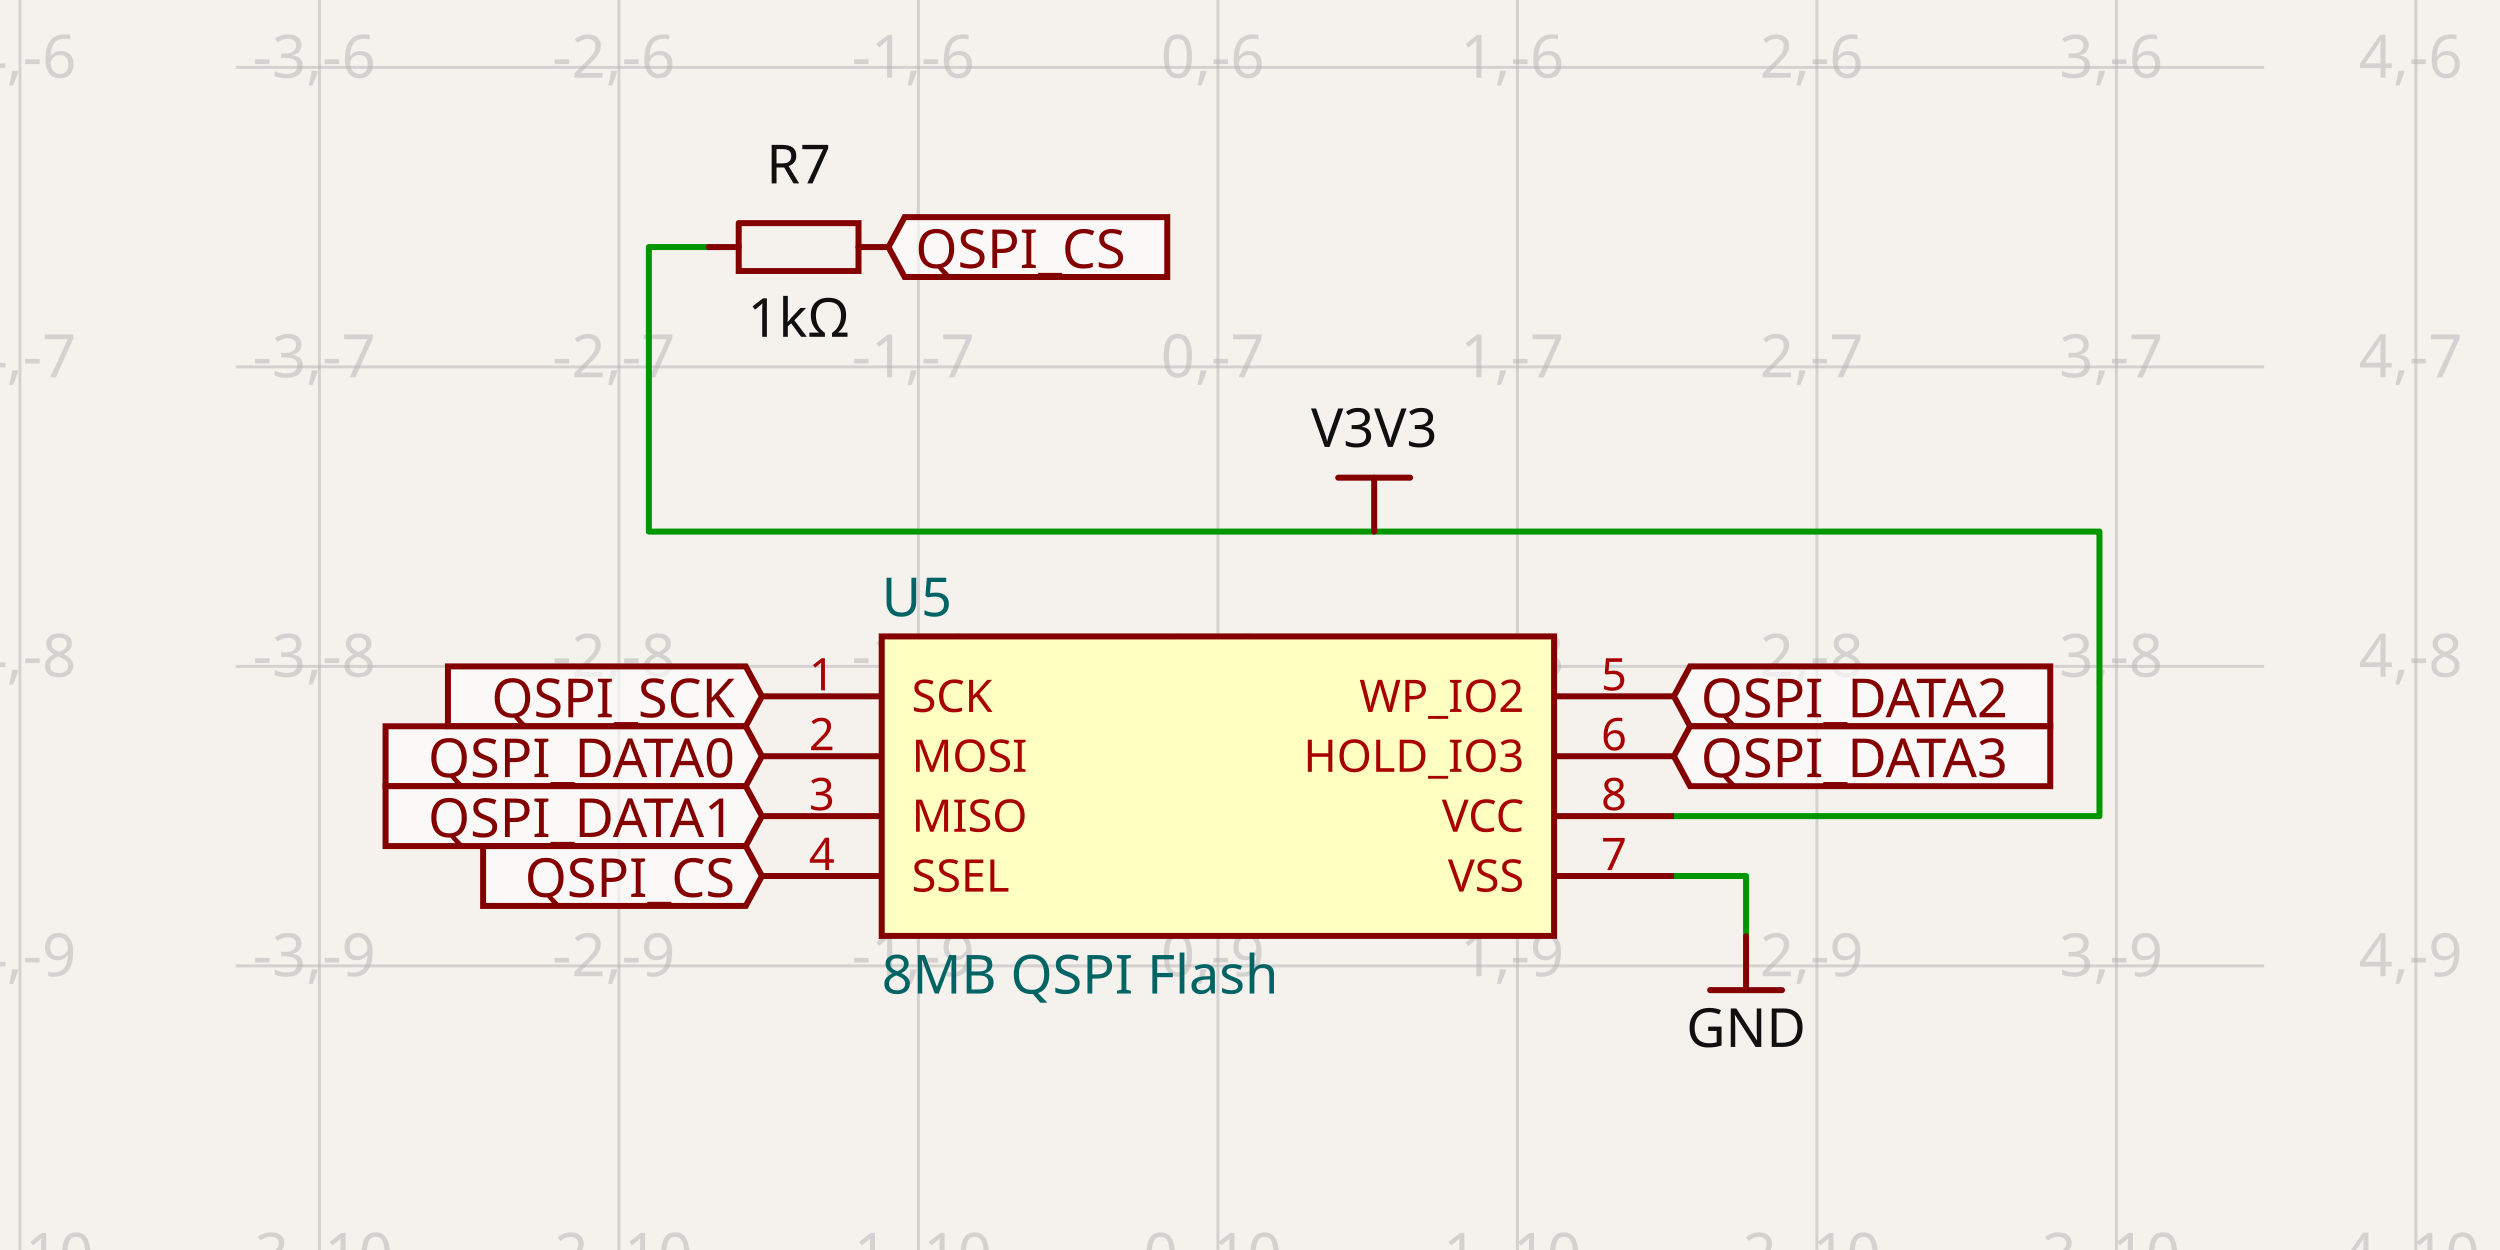
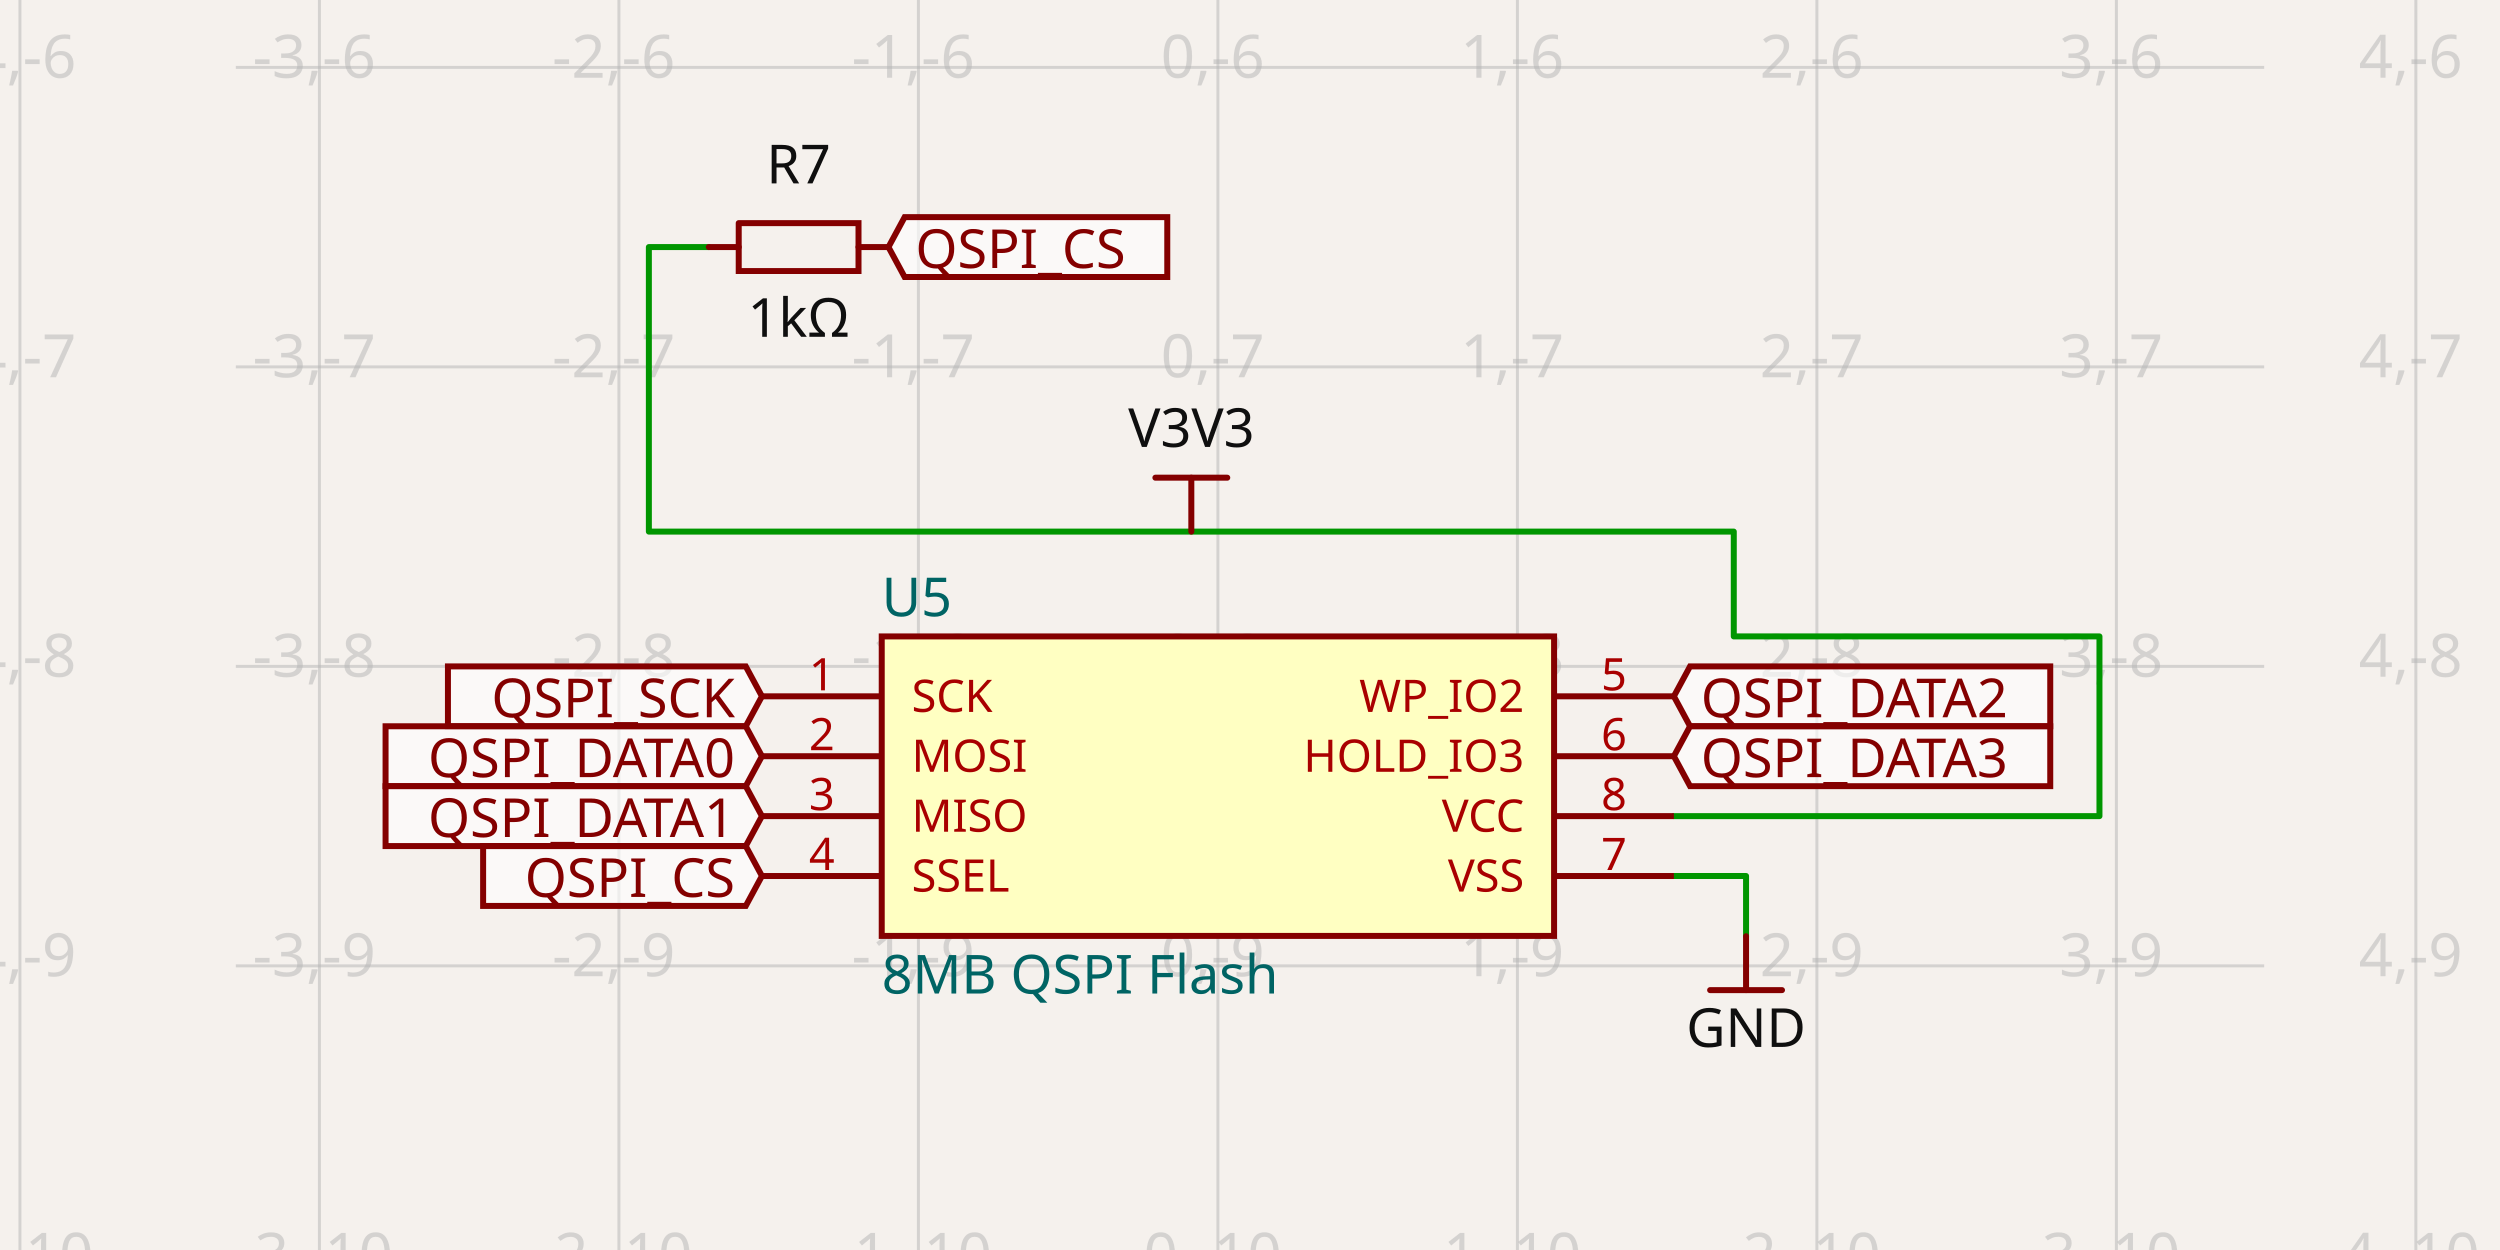
- <svg xmlns="http://www.w3.org/2000/svg" class="tscircuit-schematic" width="1200" height="600" style="background-color: rgb(245, 241, 237)" data-real-to-screen-transform="matrix(143.7561895026,0,0,-143.7561895026,584.5941283583,-830.1919943775)" data-software-used-string="@tscircuit/core@0.0.1498">
+ <svg xmlns="http://www.w3.org/2000/svg" class="tscircuit-schematic" width="1200" height="600" style="background-color: rgb(245, 241, 237)" data-real-to-screen-transform="matrix(143.7561895026,0,0,-143.7561895026,584.5941283583,-830.1919943775)" data-software-used-string="@tscircuit/core@0.0.1513">
  <style>
              .boundary { fill: rgb(245, 241, 237); }
              .schematic-boundary { fill: none; stroke: #fff; }
              .component { fill: none; stroke: rgb(132, 0, 0); }
              .chip { fill: rgb(255, 255, 194); stroke: rgb(132, 0, 0); }
              .component-pin { fill: none; stroke: rgb(132, 0, 0); }
              .text { font-family: sans-serif; fill: rgb(0, 150, 0); }
              .pin-number { fill: rgb(169, 0, 0); }
              .port-label { fill: rgb(0, 100, 100); }
              .component-name { fill: rgb(0, 100, 100); }
              
            </style>
  <rect class="boundary" x="0" y="0" width="1200" height="600" />
  <g class="grid sch-grid">
    <line x1="9.569" y1="600" x2="9.569" y2="1.48929757415317e-11" stroke="rgb(181, 181, 181)" stroke-width="1.438" stroke-opacity="0.5" />
    <line x1="153.326" y1="600" x2="153.326" y2="1.48929757415317e-11" stroke="rgb(181, 181, 181)" stroke-width="1.438" stroke-opacity="0.5" />
    <line x1="297.082" y1="600" x2="297.082" y2="1.48929757415317e-11" stroke="rgb(181, 181, 181)" stroke-width="1.438" stroke-opacity="0.5" />
    <line x1="440.838" y1="600" x2="440.838" y2="1.48929757415317e-11" stroke="rgb(181, 181, 181)" stroke-width="1.438" stroke-opacity="0.5" />
    <line x1="584.594" y1="600" x2="584.594" y2="1.48929757415317e-11" stroke="rgb(181, 181, 181)" stroke-width="1.438" stroke-opacity="0.5" />
    <line x1="728.35" y1="600" x2="728.35" y2="1.48929757415317e-11" stroke="rgb(181, 181, 181)" stroke-width="1.438" stroke-opacity="0.5" />
    <line x1="872.107" y1="600" x2="872.107" y2="1.48929757415317e-11" stroke="rgb(181, 181, 181)" stroke-width="1.438" stroke-opacity="0.5" />
    <line x1="1015.863" y1="600" x2="1015.863" y2="1.48929757415317e-11" stroke="rgb(181, 181, 181)" stroke-width="1.438" stroke-opacity="0.5" />
    <line x1="1159.619" y1="600" x2="1159.619" y2="1.48929757415317e-11" stroke="rgb(181, 181, 181)" stroke-width="1.438" stroke-opacity="0.5" />
    <line x1="113.194" y1="607.37" x2="1086.806" y2="607.37" stroke="rgb(181, 181, 181)" stroke-width="1.438" stroke-opacity="0.5" />
    <line x1="113.194" y1="463.614" x2="1086.806" y2="463.614" stroke="rgb(181, 181, 181)" stroke-width="1.438" stroke-opacity="0.5" />
    <line x1="113.194" y1="319.858" x2="1086.806" y2="319.858" stroke="rgb(181, 181, 181)" stroke-width="1.438" stroke-opacity="0.5" />
    <line x1="113.194" y1="176.101" x2="1086.806" y2="176.101" stroke="rgb(181, 181, 181)" stroke-width="1.438" stroke-opacity="0.5" />
    <line x1="113.194" y1="32.345" x2="1086.806" y2="32.345" stroke="rgb(181, 181, 181)" stroke-width="1.438" stroke-opacity="0.5" />
    <line x1="113.194" y1="-111.411" x2="1086.806" y2="-111.411" stroke="rgb(181, 181, 181)" stroke-width="1.438" stroke-opacity="0.5" />
    <text x="7.069" y="602.37" fill="rgb(181, 181, 181)" font-size="28.751" fill-opacity="0.5" text-anchor="middle" dominant-baseline="middle" font-family="sans-serif">-4,-10</text>
    <text x="7.069" y="458.614" fill="rgb(181, 181, 181)" font-size="28.751" fill-opacity="0.5" text-anchor="middle" dominant-baseline="middle" font-family="sans-serif">-4,-9</text>
    <text x="7.069" y="314.858" fill="rgb(181, 181, 181)" font-size="28.751" fill-opacity="0.5" text-anchor="middle" dominant-baseline="middle" font-family="sans-serif">-4,-8</text>
    <text x="7.069" y="171.101" fill="rgb(181, 181, 181)" font-size="28.751" fill-opacity="0.5" text-anchor="middle" dominant-baseline="middle" font-family="sans-serif">-4,-7</text>
    <text x="7.069" y="27.345" fill="rgb(181, 181, 181)" font-size="28.751" fill-opacity="0.5" text-anchor="middle" dominant-baseline="middle" font-family="sans-serif">-4,-6</text>
    <text x="7.069" y="-116.411" fill="rgb(181, 181, 181)" font-size="28.751" fill-opacity="0.5" text-anchor="middle" dominant-baseline="middle" font-family="sans-serif">-4,-5</text>
    <text x="150.826" y="602.37" fill="rgb(181, 181, 181)" font-size="28.751" fill-opacity="0.5" text-anchor="middle" dominant-baseline="middle" font-family="sans-serif">-3,-10</text>
    <text x="150.826" y="458.614" fill="rgb(181, 181, 181)" font-size="28.751" fill-opacity="0.5" text-anchor="middle" dominant-baseline="middle" font-family="sans-serif">-3,-9</text>
    <text x="150.826" y="314.858" fill="rgb(181, 181, 181)" font-size="28.751" fill-opacity="0.5" text-anchor="middle" dominant-baseline="middle" font-family="sans-serif">-3,-8</text>
    <text x="150.826" y="171.101" fill="rgb(181, 181, 181)" font-size="28.751" fill-opacity="0.5" text-anchor="middle" dominant-baseline="middle" font-family="sans-serif">-3,-7</text>
    <text x="150.826" y="27.345" fill="rgb(181, 181, 181)" font-size="28.751" fill-opacity="0.5" text-anchor="middle" dominant-baseline="middle" font-family="sans-serif">-3,-6</text>
    <text x="150.826" y="-116.411" fill="rgb(181, 181, 181)" font-size="28.751" fill-opacity="0.5" text-anchor="middle" dominant-baseline="middle" font-family="sans-serif">-3,-5</text>
    <text x="294.582" y="602.37" fill="rgb(181, 181, 181)" font-size="28.751" fill-opacity="0.5" text-anchor="middle" dominant-baseline="middle" font-family="sans-serif">-2,-10</text>
    <text x="294.582" y="458.614" fill="rgb(181, 181, 181)" font-size="28.751" fill-opacity="0.5" text-anchor="middle" dominant-baseline="middle" font-family="sans-serif">-2,-9</text>
    <text x="294.582" y="314.858" fill="rgb(181, 181, 181)" font-size="28.751" fill-opacity="0.5" text-anchor="middle" dominant-baseline="middle" font-family="sans-serif">-2,-8</text>
    <text x="294.582" y="171.101" fill="rgb(181, 181, 181)" font-size="28.751" fill-opacity="0.5" text-anchor="middle" dominant-baseline="middle" font-family="sans-serif">-2,-7</text>
    <text x="294.582" y="27.345" fill="rgb(181, 181, 181)" font-size="28.751" fill-opacity="0.5" text-anchor="middle" dominant-baseline="middle" font-family="sans-serif">-2,-6</text>
    <text x="294.582" y="-116.411" fill="rgb(181, 181, 181)" font-size="28.751" fill-opacity="0.5" text-anchor="middle" dominant-baseline="middle" font-family="sans-serif">-2,-5</text>
    <text x="438.338" y="602.37" fill="rgb(181, 181, 181)" font-size="28.751" fill-opacity="0.5" text-anchor="middle" dominant-baseline="middle" font-family="sans-serif">-1,-10</text>
    <text x="438.338" y="458.614" fill="rgb(181, 181, 181)" font-size="28.751" fill-opacity="0.5" text-anchor="middle" dominant-baseline="middle" font-family="sans-serif">-1,-9</text>
    <text x="438.338" y="314.858" fill="rgb(181, 181, 181)" font-size="28.751" fill-opacity="0.5" text-anchor="middle" dominant-baseline="middle" font-family="sans-serif">-1,-8</text>
    <text x="438.338" y="171.101" fill="rgb(181, 181, 181)" font-size="28.751" fill-opacity="0.5" text-anchor="middle" dominant-baseline="middle" font-family="sans-serif">-1,-7</text>
    <text x="438.338" y="27.345" fill="rgb(181, 181, 181)" font-size="28.751" fill-opacity="0.5" text-anchor="middle" dominant-baseline="middle" font-family="sans-serif">-1,-6</text>
    <text x="438.338" y="-116.411" fill="rgb(181, 181, 181)" font-size="28.751" fill-opacity="0.5" text-anchor="middle" dominant-baseline="middle" font-family="sans-serif">-1,-5</text>
    <text x="582.094" y="602.37" fill="rgb(181, 181, 181)" font-size="28.751" fill-opacity="0.5" text-anchor="middle" dominant-baseline="middle" font-family="sans-serif">0,-10</text>
    <text x="582.094" y="458.614" fill="rgb(181, 181, 181)" font-size="28.751" fill-opacity="0.5" text-anchor="middle" dominant-baseline="middle" font-family="sans-serif">0,-9</text>
    <text x="582.094" y="314.858" fill="rgb(181, 181, 181)" font-size="28.751" fill-opacity="0.5" text-anchor="middle" dominant-baseline="middle" font-family="sans-serif">0,-8</text>
    <text x="582.094" y="171.101" fill="rgb(181, 181, 181)" font-size="28.751" fill-opacity="0.5" text-anchor="middle" dominant-baseline="middle" font-family="sans-serif">0,-7</text>
    <text x="582.094" y="27.345" fill="rgb(181, 181, 181)" font-size="28.751" fill-opacity="0.5" text-anchor="middle" dominant-baseline="middle" font-family="sans-serif">0,-6</text>
    <text x="582.094" y="-116.411" fill="rgb(181, 181, 181)" font-size="28.751" fill-opacity="0.5" text-anchor="middle" dominant-baseline="middle" font-family="sans-serif">0,-5</text>
    <text x="725.85" y="602.37" fill="rgb(181, 181, 181)" font-size="28.751" fill-opacity="0.5" text-anchor="middle" dominant-baseline="middle" font-family="sans-serif">1,-10</text>
    <text x="725.85" y="458.614" fill="rgb(181, 181, 181)" font-size="28.751" fill-opacity="0.5" text-anchor="middle" dominant-baseline="middle" font-family="sans-serif">1,-9</text>
    <text x="725.85" y="314.858" fill="rgb(181, 181, 181)" font-size="28.751" fill-opacity="0.5" text-anchor="middle" dominant-baseline="middle" font-family="sans-serif">1,-8</text>
    <text x="725.85" y="171.101" fill="rgb(181, 181, 181)" font-size="28.751" fill-opacity="0.5" text-anchor="middle" dominant-baseline="middle" font-family="sans-serif">1,-7</text>
    <text x="725.85" y="27.345" fill="rgb(181, 181, 181)" font-size="28.751" fill-opacity="0.5" text-anchor="middle" dominant-baseline="middle" font-family="sans-serif">1,-6</text>
    <text x="725.85" y="-116.411" fill="rgb(181, 181, 181)" font-size="28.751" fill-opacity="0.5" text-anchor="middle" dominant-baseline="middle" font-family="sans-serif">1,-5</text>
    <text x="869.607" y="602.37" fill="rgb(181, 181, 181)" font-size="28.751" fill-opacity="0.5" text-anchor="middle" dominant-baseline="middle" font-family="sans-serif">2,-10</text>
    <text x="869.607" y="458.614" fill="rgb(181, 181, 181)" font-size="28.751" fill-opacity="0.5" text-anchor="middle" dominant-baseline="middle" font-family="sans-serif">2,-9</text>
    <text x="869.607" y="314.858" fill="rgb(181, 181, 181)" font-size="28.751" fill-opacity="0.5" text-anchor="middle" dominant-baseline="middle" font-family="sans-serif">2,-8</text>
    <text x="869.607" y="171.101" fill="rgb(181, 181, 181)" font-size="28.751" fill-opacity="0.5" text-anchor="middle" dominant-baseline="middle" font-family="sans-serif">2,-7</text>
    <text x="869.607" y="27.345" fill="rgb(181, 181, 181)" font-size="28.751" fill-opacity="0.5" text-anchor="middle" dominant-baseline="middle" font-family="sans-serif">2,-6</text>
    <text x="869.607" y="-116.411" fill="rgb(181, 181, 181)" font-size="28.751" fill-opacity="0.5" text-anchor="middle" dominant-baseline="middle" font-family="sans-serif">2,-5</text>
    <text x="1013.363" y="602.37" fill="rgb(181, 181, 181)" font-size="28.751" fill-opacity="0.5" text-anchor="middle" dominant-baseline="middle" font-family="sans-serif">3,-10</text>
    <text x="1013.363" y="458.614" fill="rgb(181, 181, 181)" font-size="28.751" fill-opacity="0.5" text-anchor="middle" dominant-baseline="middle" font-family="sans-serif">3,-9</text>
    <text x="1013.363" y="314.858" fill="rgb(181, 181, 181)" font-size="28.751" fill-opacity="0.5" text-anchor="middle" dominant-baseline="middle" font-family="sans-serif">3,-8</text>
    <text x="1013.363" y="171.101" fill="rgb(181, 181, 181)" font-size="28.751" fill-opacity="0.5" text-anchor="middle" dominant-baseline="middle" font-family="sans-serif">3,-7</text>
    <text x="1013.363" y="27.345" fill="rgb(181, 181, 181)" font-size="28.751" fill-opacity="0.5" text-anchor="middle" dominant-baseline="middle" font-family="sans-serif">3,-6</text>
    <text x="1013.363" y="-116.411" fill="rgb(181, 181, 181)" font-size="28.751" fill-opacity="0.5" text-anchor="middle" dominant-baseline="middle" font-family="sans-serif">3,-5</text>
    <text x="1157.119" y="602.37" fill="rgb(181, 181, 181)" font-size="28.751" fill-opacity="0.5" text-anchor="middle" dominant-baseline="middle" font-family="sans-serif">4,-10</text>
    <text x="1157.119" y="458.614" fill="rgb(181, 181, 181)" font-size="28.751" fill-opacity="0.5" text-anchor="middle" dominant-baseline="middle" font-family="sans-serif">4,-9</text>
    <text x="1157.119" y="314.858" fill="rgb(181, 181, 181)" font-size="28.751" fill-opacity="0.5" text-anchor="middle" dominant-baseline="middle" font-family="sans-serif">4,-8</text>
    <text x="1157.119" y="171.101" fill="rgb(181, 181, 181)" font-size="28.751" fill-opacity="0.5" text-anchor="middle" dominant-baseline="middle" font-family="sans-serif">4,-7</text>
    <text x="1157.119" y="27.345" fill="rgb(181, 181, 181)" font-size="28.751" fill-opacity="0.5" text-anchor="middle" dominant-baseline="middle" font-family="sans-serif">4,-6</text>
    <text x="1157.119" y="-116.411" fill="rgb(181, 181, 181)" font-size="28.751" fill-opacity="0.5" text-anchor="middle" dominant-baseline="middle" font-family="sans-serif">4,-5</text>
  </g>
  <g class="trace sch-trace" data-layer="base" data-circuit-json-type="schematic_trace" data-schematic-trace-id="schematic_trace_0" data-subcircuit-connectivity-map-key="unnamedsubcircuitsubcircuit_source_group_0_connectivity_net0">
-     <path d="M 340.209 118.599 L 311.457 118.599 L 311.457 255.167 L 1007.74 255.167 L 1007.74 391.736 L 803.463 391.736" class="trace-invisible-hover-outline sch-trace-hitbox" stroke="rgb(0, 150, 0)" fill="none" stroke-width="23.001px" stroke-linecap="round" opacity="0" stroke-linejoin="round" />
-     <path class="sch-trace-path" d="M 340.209 118.599 L 311.457 118.599 L 311.457 255.167 L 1007.74 255.167 L 1007.74 391.736 L 803.463 391.736" stroke="rgb(0, 150, 0)" fill="none" stroke-width="2.875px" stroke-linecap="round" stroke-linejoin="round" />
+     <path d="M 340.209 118.599 L 311.457 118.599 L 311.457 255.167 L 832.214 255.167 L 832.214 305.482 L 1007.74 305.482 L 1007.74 391.736 L 803.463 391.736" class="trace-invisible-hover-outline sch-trace-hitbox" stroke="rgb(0, 150, 0)" fill="none" stroke-width="23.001px" stroke-linecap="round" opacity="0" stroke-linejoin="round" />
+     <path class="sch-trace-path" d="M 340.209 118.599 L 311.457 118.599 L 311.457 255.167 L 832.214 255.167 L 832.214 305.482 L 1007.74 305.482 L 1007.74 391.736 L 803.463 391.736" stroke="rgb(0, 150, 0)" fill="none" stroke-width="2.875px" stroke-linecap="round" stroke-linejoin="round" />
  </g>
  <g class="trace sch-trace" data-layer="base" data-circuit-json-type="schematic_trace" data-schematic-trace-id="schematic_trace_1" data-subcircuit-connectivity-map-key="unnamedsubcircuitsubcircuit_source_group_0_connectivity_net7">
    <path d="M 803.463 420.487 L 838.108 420.487 L 838.108 449.382" class="trace-invisible-hover-outline sch-trace-hitbox" stroke="rgb(0, 150, 0)" fill="none" stroke-width="23.001px" stroke-linecap="round" opacity="0" stroke-linejoin="round" />
    <path class="sch-trace-path" d="M 803.463 420.487 L 838.108 420.487 L 838.108 449.382" stroke="rgb(0, 150, 0)" fill="none" stroke-width="2.875px" stroke-linecap="round" stroke-linejoin="round" />
  </g>
  <g class="trace-overlays sch-trace-overlays" data-layer="overlay" data-circuit-json-type="schematic_trace" data-schematic-trace-id="schematic_trace_0" data-subcircuit-connectivity-map-key="unnamedsubcircuitsubcircuit_source_group_0_connectivity_net0" />
  <g class="trace-overlays sch-trace-overlays" data-layer="overlay" data-circuit-json-type="schematic_trace" data-schematic-trace-id="schematic_trace_1" data-subcircuit-connectivity-map-key="unnamedsubcircuitsubcircuit_source_group_0_connectivity_net7" />
  <g class="sch-component" data-circuit-json-type="schematic_component" data-schematic-component-id="schematic_component_0">
    <rect class="component-overlay sch-component-overlay" x="340.209" y="107.101" width="86.254" height="22.995" fill="transparent" />
    <path class="sch-component-symbol-path" d="M 340.209 118.599 L 354.587 118.599" stroke="rgb(132, 0, 0)" fill="none" stroke-width="2.875px" stroke-linecap="round" />
    <path class="sch-component-symbol-path" d="M 412.084 118.599 L 426.462 118.599" stroke="rgb(132, 0, 0)" fill="none" stroke-width="2.875px" stroke-linecap="round" />
    <path class="sch-component-symbol-path" d="M 354.587 107.101 L 412.084 107.101 L 412.084 130.096 L 354.587 130.096 L 354.587 107.101" stroke="rgb(132, 0, 0)" fill="none" stroke-width="2.875px" stroke-linecap="round" />
    <text class="sch-component-name sch-component-text" x="383.335" y="95.598" stroke="rgb(245, 241, 237)" stroke-width="2.875px" paint-order="stroke" fill="rgb(15, 15, 15)" font-family="sans-serif" text-anchor="middle" dominant-baseline="ideographic" font-size="25.876px">R7</text>
    <text class="sch-component-text" x="383.335" y="141.6" fill="rgb(15, 15, 15)" font-family="sans-serif" text-anchor="middle" dominant-baseline="hanging" font-size="25.876px">1kΩ</text>
  </g>
  <g class="sch-component" data-circuit-json-type="schematic_component" data-schematic-component-id="schematic_component_1">
    <rect class="component chip sch-component-body" x="423.228" y="305.482" width="322.733" height="143.756" stroke-width="2.875px" fill="rgb(255, 255, 194)" stroke="rgb(132, 0, 0)" />
    <rect class="component-overlay sch-component-overlay" x="423.228" y="305.482" width="322.733" height="143.756" fill="transparent" />
    <text class="sch-text" x="423.228" y="467.926" fill="#006464" text-anchor="start" dominant-baseline="middle" font-family="sans-serif" font-size="25.876px" transform="rotate(0, 423.2278, 467.9264)">8MB QSPI Flash</text>
    <text class="sch-text" x="423.228" y="286.794" fill="#006464" text-anchor="start" dominant-baseline="middle" font-family="sans-serif" font-size="25.876px" transform="rotate(0, 423.2278, 286.7936)">U5</text>
    <line class="component-pin sch-component-pin sch-port-line" x1="423.228" y1="334.233" x2="365.725" y2="334.233" stroke-width="2.875px" />
    <g class="sch-port" data-schematic-port-id="source_port_2">
      <rect x="362.85" y="331.358" width="5.75" height="5.75" opacity="0" />
    </g>
    <text class="pin-number sch-pin-number" x="394.477" y="331.358" style="font-family: sans-serif;" fill="rgb(169, 0, 0)" text-anchor="middle" dominant-baseline="auto" font-size="21.563px" transform="">1</text>
    <text class="pin-number sch-pin-label" x="437.603" y="334.233" style="font-family: sans-serif;" fill="rgb(169, 0, 0)" text-anchor="start" dominant-baseline="middle" font-size="21.563px" transform="">SCK</text>
    <line class="component-pin sch-component-pin sch-port-line" x1="423.228" y1="362.984" x2="365.725" y2="362.984" stroke-width="2.875px" />
    <g class="sch-port" data-schematic-port-id="source_port_3">
      <rect x="362.85" y="360.109" width="5.75" height="5.75" opacity="0" />
    </g>
    <text class="pin-number sch-pin-number" x="394.477" y="360.109" style="font-family: sans-serif;" fill="rgb(169, 0, 0)" text-anchor="middle" dominant-baseline="auto" font-size="21.563px" transform="">2</text>
    <text class="pin-number sch-pin-label" x="437.603" y="362.984" style="font-family: sans-serif;" fill="rgb(169, 0, 0)" text-anchor="start" dominant-baseline="middle" font-size="21.563px" transform="">MOSI</text>
    <line class="component-pin sch-component-pin sch-port-line" x1="423.228" y1="391.736" x2="365.725" y2="391.736" stroke-width="2.875px" />
    <g class="sch-port" data-schematic-port-id="source_port_4">
      <rect x="362.85" y="388.86" width="5.75" height="5.75" opacity="0" />
    </g>
    <text class="pin-number sch-pin-number" x="394.477" y="388.86" style="font-family: sans-serif;" fill="rgb(169, 0, 0)" text-anchor="middle" dominant-baseline="auto" font-size="21.563px" transform="">3</text>
    <text class="pin-number sch-pin-label" x="437.603" y="391.736" style="font-family: sans-serif;" fill="rgb(169, 0, 0)" text-anchor="start" dominant-baseline="middle" font-size="21.563px" transform="">MISO</text>
    <line class="component-pin sch-component-pin sch-port-line" x1="423.228" y1="420.487" x2="365.725" y2="420.487" stroke-width="2.875px" />
    <g class="sch-port" data-schematic-port-id="source_port_5">
      <rect x="362.85" y="417.612" width="5.75" height="5.75" opacity="0" />
    </g>
    <text class="pin-number sch-pin-number" x="394.477" y="417.612" style="font-family: sans-serif;" fill="rgb(169, 0, 0)" text-anchor="middle" dominant-baseline="auto" font-size="21.563px" transform="">4</text>
    <text class="pin-number sch-pin-label" x="437.603" y="420.487" style="font-family: sans-serif;" fill="rgb(169, 0, 0)" text-anchor="start" dominant-baseline="middle" font-size="21.563px" transform="">SSEL</text>
    <line class="component-pin sch-component-pin sch-port-line" x1="745.96" y1="334.233" x2="803.463" y2="334.233" stroke-width="2.875px" />
    <g class="sch-port" data-schematic-port-id="source_port_6">
      <rect x="800.588" y="331.358" width="5.75" height="5.75" opacity="0" />
    </g>
    <text class="pin-number sch-pin-number" x="774.712" y="331.358" style="font-family: sans-serif;" fill="rgb(169, 0, 0)" text-anchor="middle" dominant-baseline="auto" font-size="21.563px" transform="">5</text>
    <text class="pin-number sch-pin-label" x="731.585" y="334.233" style="font-family: sans-serif;" fill="rgb(169, 0, 0)" text-anchor="end" dominant-baseline="middle" font-size="21.563px" transform="">WP_IO2</text>
    <line class="component-pin sch-component-pin sch-port-line" x1="745.96" y1="362.984" x2="803.463" y2="362.984" stroke-width="2.875px" />
    <g class="sch-port" data-schematic-port-id="source_port_7">
      <rect x="800.588" y="360.109" width="5.75" height="5.75" opacity="0" />
    </g>
    <text class="pin-number sch-pin-number" x="774.712" y="360.109" style="font-family: sans-serif;" fill="rgb(169, 0, 0)" text-anchor="middle" dominant-baseline="auto" font-size="21.563px" transform="">6</text>
    <text class="pin-number sch-pin-label" x="731.585" y="362.984" style="font-family: sans-serif;" fill="rgb(169, 0, 0)" text-anchor="end" dominant-baseline="middle" font-size="21.563px" transform="">HOLD_IO3</text>
    <line class="component-pin sch-component-pin sch-port-line" x1="745.96" y1="420.487" x2="803.463" y2="420.487" stroke-width="2.875px" />
    <g class="sch-port" data-schematic-port-id="source_port_8">
      <rect x="800.588" y="417.612" width="5.75" height="5.75" opacity="0" />
    </g>
    <text class="pin-number sch-pin-number" x="774.712" y="417.612" style="font-family: sans-serif;" fill="rgb(169, 0, 0)" text-anchor="middle" dominant-baseline="auto" font-size="21.563px" transform="">7</text>
    <text class="pin-number sch-pin-label" x="731.585" y="420.487" style="font-family: sans-serif;" fill="rgb(169, 0, 0)" text-anchor="end" dominant-baseline="middle" font-size="21.563px" transform="">VSS</text>
    <line class="component-pin sch-component-pin sch-port-line" x1="745.96" y1="391.736" x2="803.463" y2="391.736" stroke-width="2.875px" />
    <g class="sch-port" data-schematic-port-id="source_port_9">
      <rect x="800.588" y="388.86" width="5.75" height="5.75" opacity="0" />
    </g>
    <text class="pin-number sch-pin-number" x="774.712" y="388.86" style="font-family: sans-serif;" fill="rgb(169, 0, 0)" text-anchor="middle" dominant-baseline="auto" font-size="21.563px" transform="">8</text>
    <text class="pin-number sch-pin-label" x="731.585" y="391.736" style="font-family: sans-serif;" fill="rgb(169, 0, 0)" text-anchor="end" dominant-baseline="middle" font-size="21.563px" transform="">VCC</text>
  </g>
  <g class="schematic-port-hover sch-port-hover" data-schematic-port-id="source_port_0">
    <circle cx="340.209" cy="118.599" r="5.75" fill="red" opacity="0" />
  </g>
  <g class="schematic-port-hover sch-port-hover" data-schematic-port-id="source_port_1">
    <circle cx="426.462" cy="118.599" r="5.75" fill="red" opacity="0" />
  </g>
  <g class="schematic-port-hover sch-port-hover" data-schematic-port-id="source_port_2">
    <circle cx="365.725" cy="334.233" r="5.75" fill="red" opacity="0" />
  </g>
  <g class="schematic-port-hover sch-port-hover" data-schematic-port-id="source_port_3">
    <circle cx="365.725" cy="362.984" r="5.75" fill="red" opacity="0" />
  </g>
  <g class="schematic-port-hover sch-port-hover" data-schematic-port-id="source_port_4">
    <circle cx="365.725" cy="391.736" r="5.75" fill="red" opacity="0" />
  </g>
  <g class="schematic-port-hover sch-port-hover" data-schematic-port-id="source_port_5">
    <circle cx="365.725" cy="420.487" r="5.75" fill="red" opacity="0" />
  </g>
  <g class="schematic-port-hover sch-port-hover" data-schematic-port-id="source_port_6">
    <circle cx="803.463" cy="334.233" r="5.75" fill="red" opacity="0" />
  </g>
  <g class="schematic-port-hover sch-port-hover" data-schematic-port-id="source_port_7">
    <circle cx="803.463" cy="362.984" r="5.75" fill="red" opacity="0" />
  </g>
  <g class="schematic-port-hover sch-port-hover" data-schematic-port-id="source_port_8">
    <circle cx="803.463" cy="420.487" r="5.75" fill="red" opacity="0" />
  </g>
  <g class="schematic-port-hover sch-port-hover" data-schematic-port-id="source_port_9">
    <circle cx="803.463" cy="391.736" r="5.75" fill="red" opacity="0" />
  </g>
  <path class="net-label sch-net-label" data-circuit-json-type="schematic_net_label" data-schematic-net-label-id="schematic_net_label_0" d="     M 365.725,334.233     L 357.962,348.609     L 215.011,348.609     L 215.011,319.858     L 357.962,319.858     Z   " fill="rgba(255, 255, 255, 0.6)" stroke="rgb(132, 0, 0)" stroke-width="2.875px" />
  <text class="net-label-text sch-net-label-text" data-circuit-json-type="schematic_net_label" data-schematic-net-label-id="schematic_net_label_0" x="352.787" y="334.233" fill="rgb(132, 0, 0)" text-anchor="end" dominant-baseline="central" font-family="sans-serif" font-variant-numeric="tabular-nums" font-size="25.876px" transform="">QSPI_SCK</text>
  <path class="net-label sch-net-label" data-circuit-json-type="schematic_net_label" data-schematic-net-label-id="schematic_net_label_1" d="     M 365.725,362.984     L 357.962,377.36     L 185.072,377.36     L 185.072,348.609     L 357.962,348.609     Z   " fill="rgba(255, 255, 255, 0.6)" stroke="rgb(132, 0, 0)" stroke-width="2.875px" />
  <text class="net-label-text sch-net-label-text" data-circuit-json-type="schematic_net_label" data-schematic-net-label-id="schematic_net_label_1" x="352.787" y="362.984" fill="rgb(132, 0, 0)" text-anchor="end" dominant-baseline="central" font-family="sans-serif" font-variant-numeric="tabular-nums" font-size="25.876px" transform="">QSPI_DATA0</text>
  <path class="net-label sch-net-label" data-circuit-json-type="schematic_net_label" data-schematic-net-label-id="schematic_net_label_2" d="     M 365.725,391.736     L 357.962,406.111     L 185.072,406.111     L 185.072,377.36     L 357.962,377.36     Z   " fill="rgba(255, 255, 255, 0.6)" stroke="rgb(132, 0, 0)" stroke-width="2.875px" />
  <text class="net-label-text sch-net-label-text" data-circuit-json-type="schematic_net_label" data-schematic-net-label-id="schematic_net_label_2" x="352.787" y="391.736" fill="rgb(132, 0, 0)" text-anchor="end" dominant-baseline="central" font-family="sans-serif" font-variant-numeric="tabular-nums" font-size="25.876px" transform="">QSPI_DATA1</text>
  <path class="net-label sch-net-label" data-circuit-json-type="schematic_net_label" data-schematic-net-label-id="schematic_net_label_3" d="     M 365.725,420.487     L 357.962,434.862     L 231.898,434.862     L 231.898,406.111     L 357.962,406.111     Z   " fill="rgba(255, 255, 255, 0.6)" stroke="rgb(132, 0, 0)" stroke-width="2.875px" />
  <text class="net-label-text sch-net-label-text" data-circuit-json-type="schematic_net_label" data-schematic-net-label-id="schematic_net_label_3" x="352.787" y="420.487" fill="rgb(132, 0, 0)" text-anchor="end" dominant-baseline="central" font-family="sans-serif" font-variant-numeric="tabular-nums" font-size="25.876px" transform="">QSPI_CS</text>
  <path class="net-label sch-net-label" data-circuit-json-type="schematic_net_label" data-schematic-net-label-id="schematic_net_label_4" d="     M 803.463,334.233     L 811.226,319.858     L 984.117,319.858     L 984.117,348.609     L 811.226,348.609     Z   " fill="rgba(255, 255, 255, 0.6)" stroke="rgb(132, 0, 0)" stroke-width="2.875px" />
  <text class="net-label-text sch-net-label-text" data-circuit-json-type="schematic_net_label" data-schematic-net-label-id="schematic_net_label_4" x="816.401" y="334.233" fill="rgb(132, 0, 0)" text-anchor="start" dominant-baseline="central" font-family="sans-serif" font-variant-numeric="tabular-nums" font-size="25.876px" transform="">QSPI_DATA2</text>
  <path class="net-label sch-net-label" data-circuit-json-type="schematic_net_label" data-schematic-net-label-id="schematic_net_label_5" d="     M 803.463,362.984     L 811.226,348.609     L 984.117,348.609     L 984.117,377.36     L 811.226,377.36     Z   " fill="rgba(255, 255, 255, 0.6)" stroke="rgb(132, 0, 0)" stroke-width="2.875px" />
  <text class="net-label-text sch-net-label-text" data-circuit-json-type="schematic_net_label" data-schematic-net-label-id="schematic_net_label_5" x="816.401" y="362.984" fill="rgb(132, 0, 0)" text-anchor="start" dominant-baseline="central" font-family="sans-serif" font-variant-numeric="tabular-nums" font-size="25.876px" transform="">QSPI_DATA3</text>
-   <rect class="component-overlay sch-component-overlay sch-net-label-overlay" data-circuit-json-type="schematic_net_label" data-schematic-net-label-id="schematic_net_label_6" x="642.348" y="229.291" width="34.501" height="25.876" fill="transparent" />
-   <path class="sch-net-label-symbol-path" data-circuit-json-type="schematic_net_label" data-schematic-net-label-id="schematic_net_label_6" d="M 676.85 229.291 L 642.348 229.291" stroke="rgb(132, 0, 0)" fill="none" stroke-width="2.875px" stroke-linecap="round" />
-   <path class="sch-net-label-symbol-path" data-circuit-json-type="schematic_net_label" data-schematic-net-label-id="schematic_net_label_6" d="M 659.599 229.291 L 659.599 255.167" stroke="rgb(132, 0, 0)" fill="none" stroke-width="2.875px" stroke-linecap="round" />
-   <text class="sch-net-label-symbol-text" data-circuit-json-type="schematic_net_label" data-schematic-net-label-id="schematic_net_label_6" x="659.599" y="222.103" fill="rgb(15, 15, 15)" font-family="sans-serif" text-anchor="middle" dominant-baseline="ideographic" font-size="25.876px">V3V3</text>
+   <rect class="component-overlay sch-component-overlay sch-net-label-overlay" data-circuit-json-type="schematic_net_label" data-schematic-net-label-id="schematic_net_label_6" x="554.585" y="229.291" width="34.501" height="25.876" fill="transparent" />
+   <path class="sch-net-label-symbol-path" data-circuit-json-type="schematic_net_label" data-schematic-net-label-id="schematic_net_label_6" d="M 589.087 229.291 L 554.585 229.291" stroke="rgb(132, 0, 0)" fill="none" stroke-width="2.875px" stroke-linecap="round" />
+   <path class="sch-net-label-symbol-path" data-circuit-json-type="schematic_net_label" data-schematic-net-label-id="schematic_net_label_6" d="M 571.836 229.291 L 571.836 255.167" stroke="rgb(132, 0, 0)" fill="none" stroke-width="2.875px" stroke-linecap="round" />
+   <text class="sch-net-label-symbol-text" data-circuit-json-type="schematic_net_label" data-schematic-net-label-id="schematic_net_label_6" x="571.836" y="222.103" fill="rgb(15, 15, 15)" font-family="sans-serif" text-anchor="middle" dominant-baseline="ideographic" font-size="25.876px">V3V3</text>
  <path class="net-label sch-net-label" data-circuit-json-type="schematic_net_label" data-schematic-net-label-id="schematic_net_label_7" d="     M 426.462,118.599     L 434.225,104.223     L 560.29,104.223     L 560.29,132.974     L 434.225,132.974     Z   " fill="rgba(255, 255, 255, 0.6)" stroke="rgb(132, 0, 0)" stroke-width="2.875px" />
  <text class="net-label-text sch-net-label-text" data-circuit-json-type="schematic_net_label" data-schematic-net-label-id="schematic_net_label_7" x="439.4" y="118.599" fill="rgb(132, 0, 0)" text-anchor="start" dominant-baseline="central" font-family="sans-serif" font-variant-numeric="tabular-nums" font-size="25.876px" transform="">QSPI_CS</text>
  <rect class="component-overlay sch-component-overlay sch-net-label-overlay" data-circuit-json-type="schematic_net_label" data-schematic-net-label-id="schematic_net_label_8" x="820.857" y="449.382" width="34.501" height="25.876" fill="transparent" />
  <path class="sch-net-label-symbol-path" data-circuit-json-type="schematic_net_label" data-schematic-net-label-id="schematic_net_label_8" d="M 820.857 475.258 L 855.359 475.258" stroke="rgb(132, 0, 0)" fill="none" stroke-width="2.875px" stroke-linecap="round" />
  <path class="sch-net-label-symbol-path" data-circuit-json-type="schematic_net_label" data-schematic-net-label-id="schematic_net_label_8" d="M 838.108 475.258 L 838.108 449.382" stroke="rgb(132, 0, 0)" fill="none" stroke-width="2.875px" stroke-linecap="round" />
  <text class="sch-net-label-symbol-text" data-circuit-json-type="schematic_net_label" data-schematic-net-label-id="schematic_net_label_8" x="838.108" y="482.446" fill="rgb(15, 15, 15)" font-family="sans-serif" text-anchor="middle" dominant-baseline="hanging" font-size="25.876px">GND</text>
</svg>
